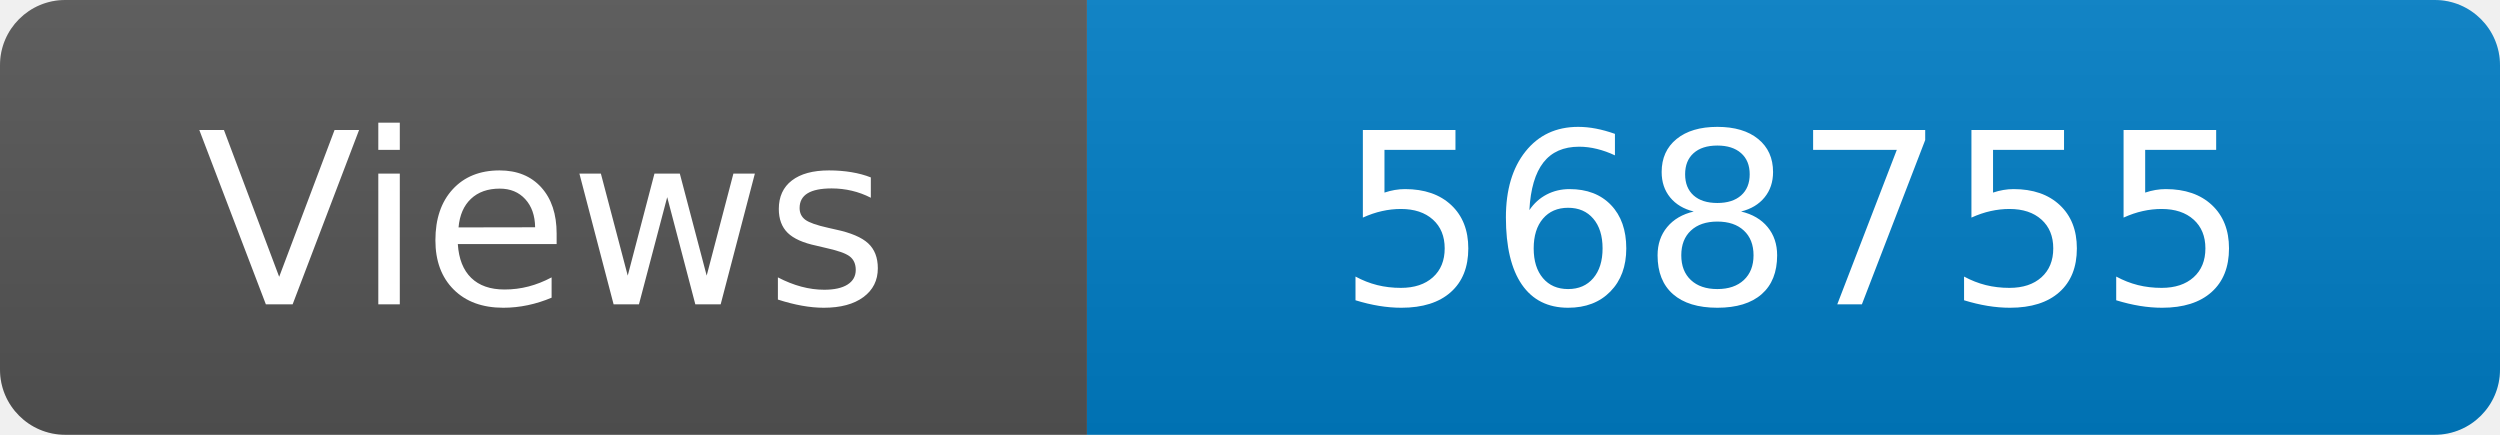
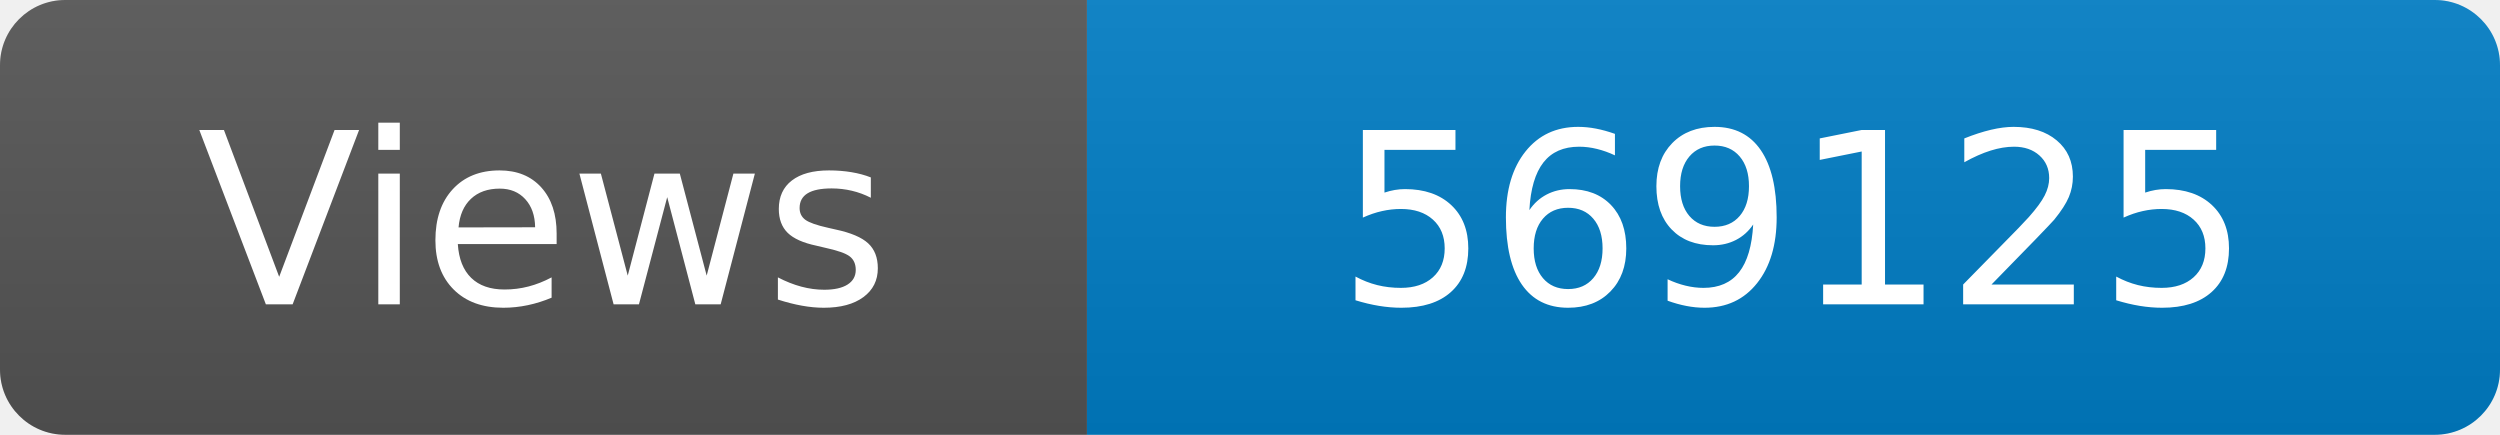
<svg xmlns="http://www.w3.org/2000/svg" width="115" height="20" role="img" aria-label="Maintained?: yes">
  <linearGradient id="s" x2="0" y2="100%">
    <stop offset="0" stop-color="#bbb" stop-opacity=".1" />
    <stop offset="1" stop-opacity=".1" />
  </linearGradient>
  <clipPath id="r">
    <rect width="115" height="20" rx="3" fill="#fff" />
  </clipPath>
  <g clip-path="url(#r)">
    <rect width="50" height="20" fill="#555" />
    <rect x="50" width="160" height="20" fill="#007ec6" />
    <rect width="115" height="20" fill="url(#s)" />
  </g>
  <g fill="#fff" text-anchor="middle" font-family="Verdana,Geneva,DejaVu Sans,sans-serif" font-size="110">
    <text x="250" y="140" transform="scale(.1)" fill="#fff">Views</text>
-     <text x="825" y="140" transform="scale(.1)" fill="#fff">568755</text>
+     <text x="825" y="140" transform="scale(.1)" fill="#fff">569125</text>
  </g>
</svg>
